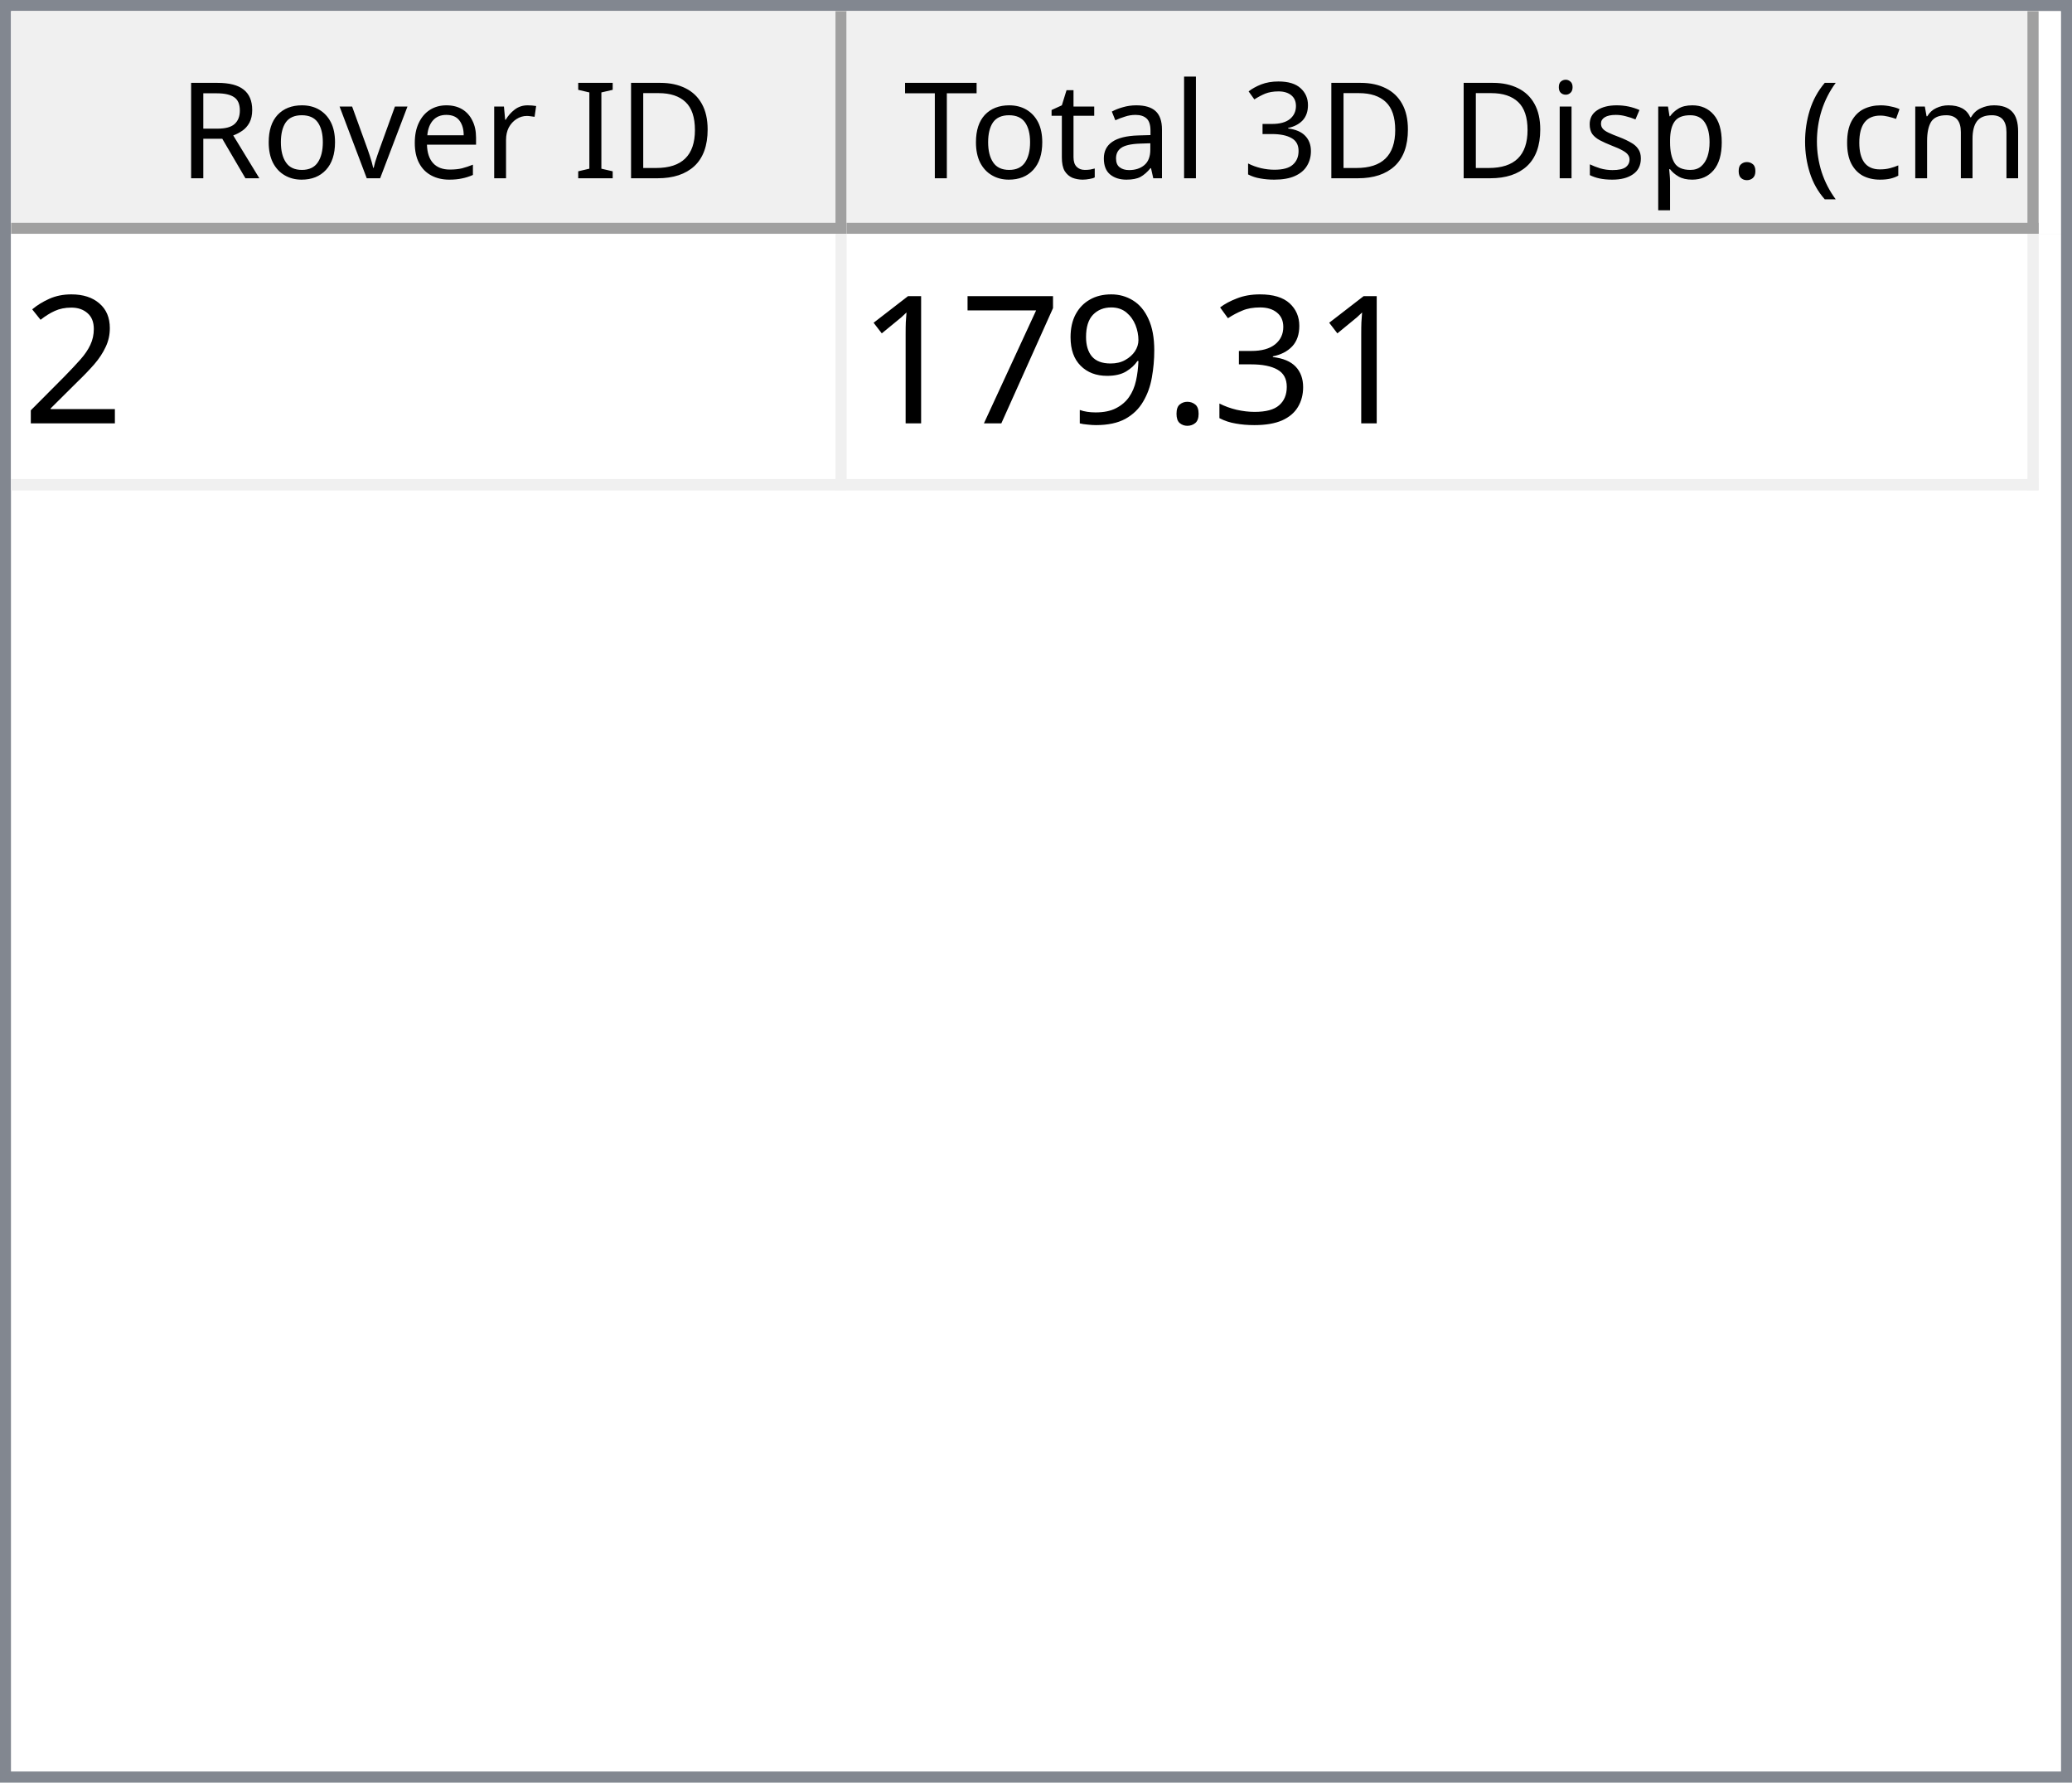
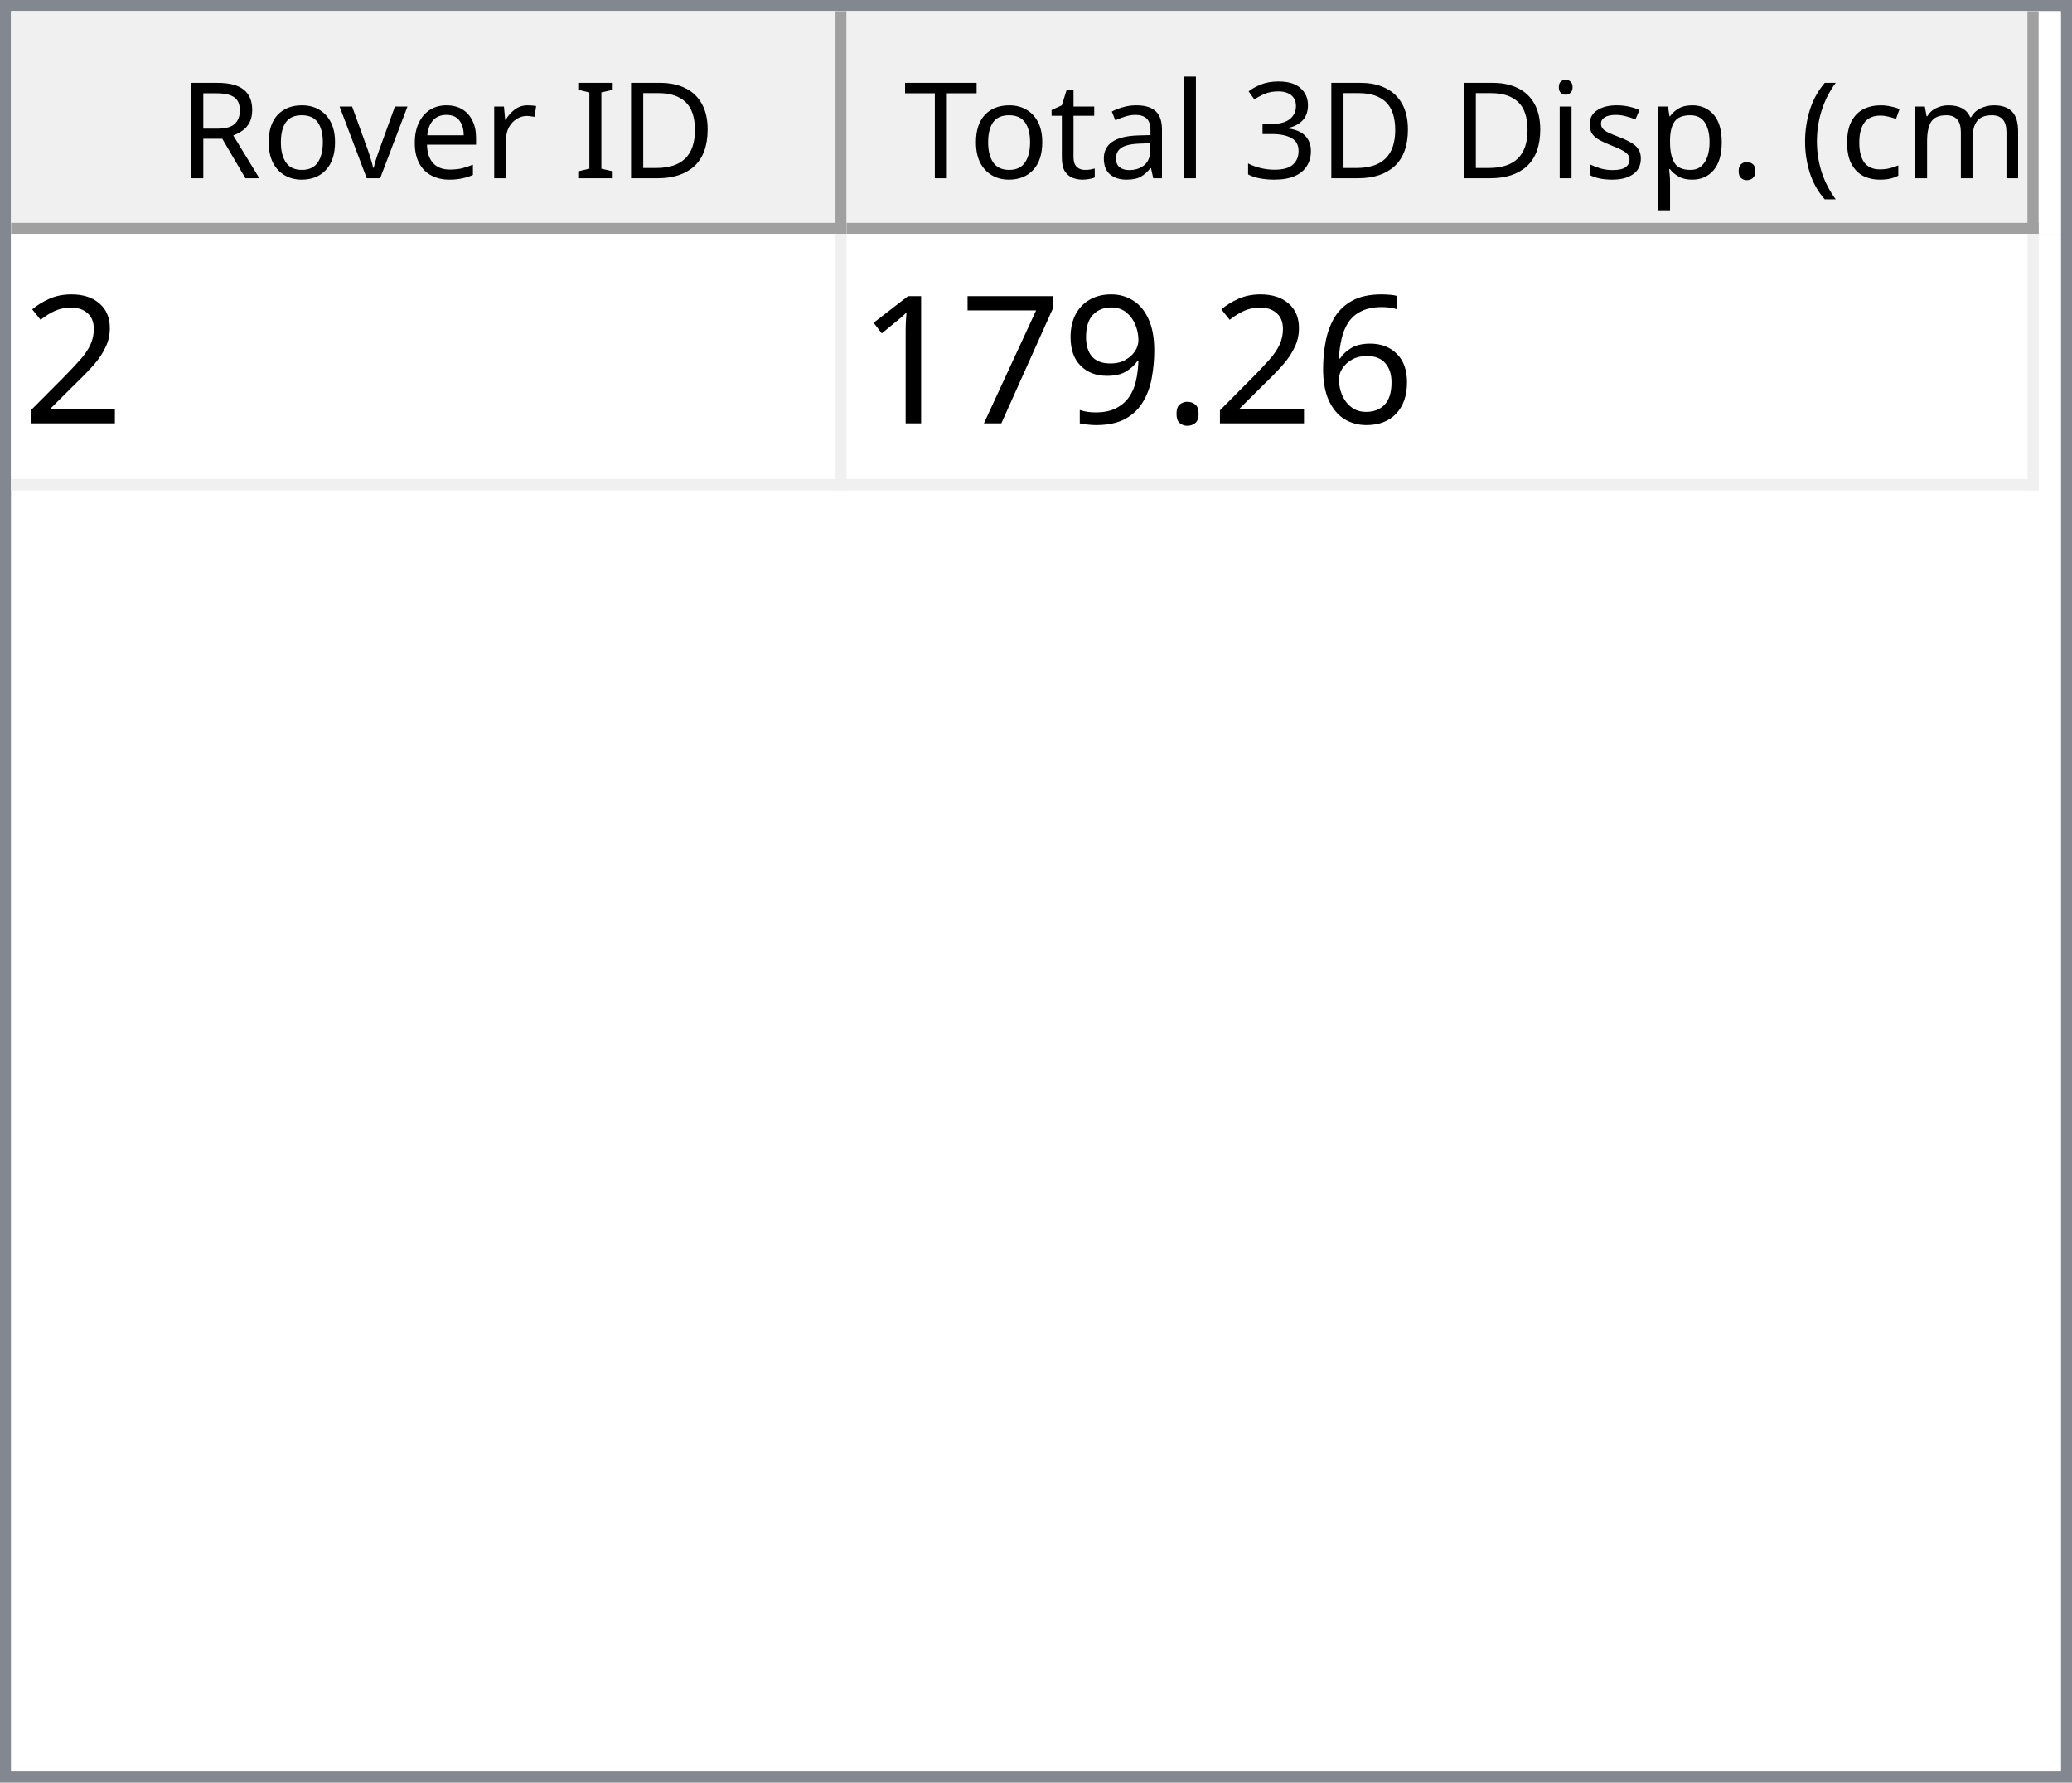
<svg xmlns="http://www.w3.org/2000/svg" style="fill-opacity:1; color-rendering:auto; color-interpolation:auto; text-rendering:auto; stroke:black; stroke-linecap:square; stroke-miterlimit:10; shape-rendering:auto; stroke-opacity:1; fill:black; stroke-dasharray:none; font-weight:normal; stroke-width:1; font-family:'Dialog'; font-style:normal; stroke-linejoin:miter; font-size:12px; stroke-dashoffset:0; image-rendering:auto;" width="186" height="160">
  <defs id="genericDefs" />
  <g>
    <defs id="defs1">
      <clipPath clipPathUnits="userSpaceOnUse" id="clipPath1">
        <path d="M0 0 L186 0 L186 160 L0 160 L0 0 Z" />
      </clipPath>
      <clipPath clipPathUnits="userSpaceOnUse" id="clipPath2">
        <path d="M0 0 L0 160 L186 160 L186 0 Z" />
      </clipPath>
      <clipPath clipPathUnits="userSpaceOnUse" id="clipPath3">
        <path d="M0 0 L0 20 L184 20 L184 0 Z" />
      </clipPath>
      <clipPath clipPathUnits="userSpaceOnUse" id="clipPath4">
        <path d="M0 0 L0 20 L75 20 L75 0 Z" />
      </clipPath>
      <clipPath clipPathUnits="userSpaceOnUse" id="clipPath5">
        <path d="M1 1 L1 19 L74 19 L74 1 Z" />
      </clipPath>
      <clipPath clipPathUnits="userSpaceOnUse" id="clipPath6">
        <path d="M0 0 L0 18 L73 18 L73 0 Z" />
      </clipPath>
      <clipPath clipPathUnits="userSpaceOnUse" id="clipPath7">
        <path d="M-0.5 -0.5 L-0.5 19.5 L74.5 19.5 L74.5 -0.5 Z" />
      </clipPath>
      <clipPath clipPathUnits="userSpaceOnUse" id="clipPath8">
        <path d="M0 0 L0 20 L107 20 L107 0 Z" />
      </clipPath>
      <clipPath clipPathUnits="userSpaceOnUse" id="clipPath9">
        <path d="M1 1 L1 19 L106 19 L106 1 Z" />
      </clipPath>
      <clipPath clipPathUnits="userSpaceOnUse" id="clipPath10">
        <path d="M0 0 L0 18 L105 18 L105 0 Z" />
      </clipPath>
      <clipPath clipPathUnits="userSpaceOnUse" id="clipPath11">
        <path d="M-0.5 -0.5 L-0.5 19.5 L106.5 19.5 L106.5 -0.5 Z" />
      </clipPath>
      <clipPath clipPathUnits="userSpaceOnUse" id="clipPath12">
        <path d="M0 0 L0 138 L184 138 L184 0 Z" />
      </clipPath>
      <clipPath clipPathUnits="userSpaceOnUse" id="clipPath13">
        <path d="M0 0 L0 23 L182 23 L182 0 Z" />
      </clipPath>
      <clipPath clipPathUnits="userSpaceOnUse" id="clipPath14">
        <path d="M-0.5 -0.5 L-0.5 22.5 L181.5 22.5 L181.5 -0.5 Z" />
      </clipPath>
      <clipPath clipPathUnits="userSpaceOnUse" id="clipPath15">
        <path d="M0 0 L0 22 L74 22 L74 0 Z" />
      </clipPath>
      <clipPath clipPathUnits="userSpaceOnUse" id="clipPath16">
        <path d="M0 0 L0 22 L106 22 L106 0 Z" />
      </clipPath>
      <font horiz-adv-x="64.551" id="font1">
        <font-face ascent="107.91" descent="25.098" units-per-em="100" style="font-style:normal; font-family:Segoe UI; font-weight:normal;" />
        <missing-glyph horiz-adv-x="64.551" d="M8.109 0 L8.109 68.266 L56.453 68.266 L56.453 0 L8.109 0 ZM15.328 7.234 L49.219 7.234 L49.219 61.031 L15.328 61.031 L15.328 7.234 Z" />
        <glyph unicode="D" horiz-adv-x="70.117" d="M9.188 0 L9.188 70.016 L28.516 70.016 Q65.531 70.016 65.531 35.891 Q65.531 19.672 55.25 9.836 Q44.969 0 27.734 0 L9.188 0 ZM17.391 62.594 L17.391 7.422 L27.828 7.422 Q41.609 7.422 49.273 14.797 Q56.938 22.172 56.938 35.688 Q56.938 62.594 28.328 62.594 L17.391 62.594 Z" />
        <glyph unicode="I" horiz-adv-x="26.611" d="M17.391 0 L9.188 0 L9.188 70.016 L17.391 70.016 L17.391 0 Z" />
        <glyph unicode=" " horiz-adv-x="27.393" d="" />
        <glyph unicode="r" horiz-adv-x="34.766" d="M34.188 41.891 Q32.078 43.5 28.125 43.5 Q23 43.5 19.555 38.672 Q16.109 33.844 16.109 25.484 L16.109 0 L8.109 0 L8.109 50 L16.109 50 L16.109 39.703 L16.312 39.703 Q18.016 44.969 21.531 47.922 Q25.047 50.875 29.391 50.875 Q32.516 50.875 34.188 50.203 L34.188 41.891 Z" />
        <glyph unicode="e" horiz-adv-x="52.295" d="M48.297 23 L12.984 23 Q13.188 14.656 17.484 10.109 Q21.781 5.562 29.297 5.562 Q37.75 5.562 44.828 11.141 L44.828 3.609 Q38.234 -1.172 27.391 -1.172 Q16.797 -1.172 10.742 5.641 Q4.688 12.453 4.688 24.812 Q4.688 36.469 11.305 43.82 Q17.922 51.172 27.734 51.172 Q37.547 51.172 42.922 44.828 Q48.297 38.484 48.297 27.203 L48.297 23 ZM40.094 29.781 Q40.047 36.719 36.75 40.578 Q33.453 44.438 27.594 44.438 Q21.922 44.438 17.969 40.383 Q14.016 36.328 13.094 29.781 L40.094 29.781 Z" />
        <glyph unicode="v" horiz-adv-x="47.9" d="M47.406 50 L27.484 0 L19.625 0 L0.688 50 L9.469 50 L22.172 13.672 Q23.578 9.672 23.922 6.688 L24.125 6.688 Q24.609 10.453 25.688 13.484 L38.969 50 L47.406 50 Z" />
        <glyph unicode="o" horiz-adv-x="58.594" d="M29 -1.172 Q17.922 -1.172 11.305 5.836 Q4.688 12.844 4.688 24.422 Q4.688 37.016 11.57 44.094 Q18.453 51.172 30.172 51.172 Q41.359 51.172 47.633 44.289 Q53.906 37.406 53.906 25.203 Q53.906 13.234 47.141 6.031 Q40.375 -1.172 29 -1.172 ZM29.594 44.438 Q21.875 44.438 17.383 39.188 Q12.891 33.938 12.891 24.703 Q12.891 15.828 17.43 10.695 Q21.969 5.562 29.594 5.562 Q37.359 5.562 41.531 10.594 Q45.703 15.625 45.703 24.906 Q45.703 34.281 41.531 39.359 Q37.359 44.438 29.594 44.438 Z" />
        <glyph unicode="R" horiz-adv-x="59.814" d="M59.375 0 L49.609 0 L37.891 19.625 Q36.281 22.359 34.766 24.289 Q33.25 26.219 31.664 27.438 Q30.078 28.656 28.25 29.219 Q26.422 29.781 24.125 29.781 L17.391 29.781 L17.391 0 L9.188 0 L9.188 70.016 L30.078 70.016 Q34.672 70.016 38.555 68.867 Q42.438 67.719 45.289 65.375 Q48.141 63.031 49.758 59.547 Q51.375 56.062 51.375 51.375 Q51.375 47.703 50.273 44.656 Q49.172 41.609 47.148 39.211 Q45.125 36.812 42.266 35.133 Q39.406 33.453 35.844 32.516 L35.844 32.328 Q37.594 31.547 38.891 30.547 Q40.188 29.547 41.359 28.18 Q42.531 26.812 43.68 25.078 Q44.828 23.344 46.234 21.047 L59.375 0 ZM17.391 62.594 L17.391 37.203 L28.516 37.203 Q31.594 37.203 34.203 38.133 Q36.812 39.062 38.719 40.797 Q40.625 42.531 41.703 45.047 Q42.781 47.562 42.781 50.688 Q42.781 56.297 39.141 59.445 Q35.5 62.594 28.609 62.594 L17.391 62.594 Z" />
        <glyph unicode=")" horiz-adv-x="30.176" d="M8.297 -15.922 L1.172 -15.922 Q16.406 2.344 16.406 26.812 Q16.406 51.469 1.078 70.016 L8.297 70.016 Q23.531 52.156 23.531 26.703 Q23.531 1.375 8.297 -15.922 Z" />
        <glyph unicode="m" horiz-adv-x="86.133" d="M79.109 0 L71.094 0 L71.094 28.719 Q71.094 37.016 68.531 40.727 Q65.969 44.438 59.906 44.438 Q54.781 44.438 51.195 39.75 Q47.609 35.062 47.609 28.516 L47.609 0 L39.594 0 L39.594 29.688 Q39.594 44.438 28.219 44.438 Q22.953 44.438 19.531 40.016 Q16.109 35.594 16.109 28.516 L16.109 0 L8.109 0 L8.109 50 L16.109 50 L16.109 42.094 L16.312 42.094 Q21.625 51.172 31.844 51.172 Q36.969 51.172 40.773 48.312 Q44.578 45.453 46 40.828 Q51.562 51.172 62.594 51.172 Q79.109 51.172 79.109 30.812 L79.109 0 Z" />
        <glyph unicode="c" horiz-adv-x="46.191" d="M42.188 2.297 Q36.422 -1.172 28.516 -1.172 Q17.828 -1.172 11.258 5.789 Q4.688 12.75 4.688 23.828 Q4.688 36.188 11.766 43.68 Q18.844 51.172 30.672 51.172 Q37.25 51.172 42.281 48.734 L42.281 40.531 Q36.719 44.438 30.375 44.438 Q22.703 44.438 17.797 38.945 Q12.891 33.453 12.891 24.516 Q12.891 15.719 17.508 10.641 Q22.125 5.562 29.891 5.562 Q36.422 5.562 42.188 9.906 L42.188 2.297 Z" />
        <glyph unicode="(" horiz-adv-x="30.176" d="M29.109 -15.922 L21.969 -15.922 Q6.844 1.375 6.844 26.703 Q6.844 52.156 21.969 70.016 L29.203 70.016 Q13.875 51.469 13.875 26.812 Q13.875 2.344 29.109 -15.922 Z" />
        <glyph unicode="." horiz-adv-x="21.68" d="M10.891 -1.078 Q8.641 -1.078 7.055 0.539 Q5.469 2.156 5.469 4.391 Q5.469 6.641 7.055 8.273 Q8.641 9.906 10.891 9.906 Q13.188 9.906 14.797 8.273 Q16.406 6.641 16.406 4.391 Q16.406 2.156 14.797 0.539 Q13.188 -1.078 10.891 -1.078 Z" />
        <glyph unicode="p" horiz-adv-x="58.789" d="M16.312 7.234 L16.109 7.234 L16.109 -23 L8.109 -23 L8.109 50 L16.109 50 L16.109 41.219 L16.312 41.219 Q22.219 51.172 33.594 51.172 Q43.266 51.172 48.688 44.461 Q54.109 37.75 54.109 26.469 Q54.109 13.922 48 6.375 Q41.891 -1.172 31.297 -1.172 Q21.578 -1.172 16.312 7.234 ZM16.109 27.391 L16.109 20.406 Q16.109 14.203 20.141 9.883 Q24.172 5.562 30.375 5.562 Q37.641 5.562 41.773 11.133 Q45.906 16.703 45.906 26.609 Q45.906 34.969 42.047 39.703 Q38.188 44.438 31.594 44.438 Q24.609 44.438 20.359 39.578 Q16.109 34.719 16.109 27.391 Z" />
        <glyph unicode="s" horiz-adv-x="42.432" d="M5.078 1.812 L5.078 10.406 Q11.625 5.562 19.484 5.562 Q30.031 5.562 30.031 12.594 Q30.031 14.594 29.125 15.992 Q28.219 17.391 26.68 18.461 Q25.141 19.531 23.07 20.383 Q21 21.234 18.609 22.172 Q15.281 23.484 12.766 24.828 Q10.25 26.172 8.57 27.859 Q6.891 29.547 6.031 31.695 Q5.172 33.844 5.172 36.719 Q5.172 40.234 6.789 42.945 Q8.406 45.656 11.086 47.484 Q13.766 49.312 17.211 50.242 Q20.656 51.172 24.312 51.172 Q30.812 51.172 35.938 48.922 L35.938 40.828 Q30.422 44.438 23.25 44.438 Q21 44.438 19.195 43.922 Q17.391 43.406 16.094 42.477 Q14.797 41.547 14.086 40.258 Q13.375 38.969 13.375 37.406 Q13.375 35.453 14.086 34.133 Q14.797 32.812 16.164 31.789 Q17.531 30.766 19.484 29.938 Q21.438 29.109 23.922 28.125 Q27.25 26.859 29.883 25.516 Q32.516 24.172 34.375 22.484 Q36.234 20.797 37.234 18.602 Q38.234 16.406 38.234 13.375 Q38.234 9.672 36.602 6.938 Q34.969 4.203 32.234 2.398 Q29.5 0.594 25.93 -0.289 Q22.359 -1.172 18.453 -1.172 Q10.75 -1.172 5.078 1.812 Z" />
        <glyph unicode="i" horiz-adv-x="24.219" d="M12.203 62.703 Q10.062 62.703 8.547 64.164 Q7.031 65.625 7.031 67.875 Q7.031 70.125 8.547 71.609 Q10.062 73.094 12.203 73.094 Q14.406 73.094 15.945 71.609 Q17.484 70.125 17.484 67.875 Q17.484 65.719 15.945 64.211 Q14.406 62.703 12.203 62.703 ZM16.109 0 L8.109 0 L8.109 50 L16.109 50 L16.109 0 Z" />
        <glyph unicode="3" horiz-adv-x="53.906" d="M46.531 19.828 Q46.531 15.094 44.75 11.211 Q42.969 7.328 39.719 4.57 Q36.469 1.812 31.93 0.297 Q27.391 -1.219 21.922 -1.219 Q11.922 -1.219 6 2.594 L6 11.188 Q13.094 5.609 22.219 5.609 Q25.875 5.609 28.828 6.539 Q31.781 7.469 33.906 9.227 Q36.031 10.984 37.18 13.477 Q38.328 15.969 38.328 19.094 Q38.328 32.812 18.797 32.812 L12.984 32.812 L12.984 39.594 L18.5 39.594 Q35.797 39.594 35.797 52.484 Q35.797 64.406 22.609 64.406 Q15.188 64.406 8.688 59.422 L8.688 67.188 Q15.375 71.188 24.609 71.188 Q29 71.188 32.57 69.969 Q36.141 68.75 38.68 66.555 Q41.219 64.359 42.609 61.281 Q44 58.203 44 54.5 Q44 40.672 30.031 36.719 L30.031 36.531 Q33.594 36.141 36.625 34.797 Q39.656 33.453 41.852 31.305 Q44.047 29.156 45.289 26.25 Q46.531 23.344 46.531 19.828 Z" />
        <glyph unicode="l" horiz-adv-x="24.219" d="M16.109 0 L8.109 0 L8.109 74.031 L16.109 74.031 L16.109 0 Z" />
        <glyph unicode="a" horiz-adv-x="50.879" d="M43.891 0 L35.891 0 L35.891 7.812 L35.688 7.812 Q30.469 -1.172 20.312 -1.172 Q12.844 -1.172 8.617 2.781 Q4.391 6.734 4.391 13.281 Q4.391 27.297 20.906 29.594 L35.891 31.688 Q35.891 44.438 25.594 44.438 Q16.547 44.438 9.281 38.281 L9.281 46.484 Q16.656 51.172 26.266 51.172 Q43.891 51.172 43.891 32.516 L43.891 0 ZM35.891 25.297 L23.828 23.641 Q18.266 22.859 15.43 20.875 Q12.594 18.891 12.594 13.875 Q12.594 10.203 15.211 7.883 Q17.828 5.562 22.172 5.562 Q28.125 5.562 32.008 9.742 Q35.891 13.922 35.891 20.312 L35.891 25.297 Z" />
        <glyph unicode="t" horiz-adv-x="33.887" d="M31.297 0.484 Q28.469 -1.078 23.828 -1.078 Q10.688 -1.078 10.688 13.578 L10.688 43.172 L2.094 43.172 L2.094 50 L10.688 50 L10.688 62.203 L18.703 64.797 L18.703 50 L31.297 50 L31.297 43.172 L18.703 43.172 L18.703 14.984 Q18.703 9.969 20.414 7.82 Q22.125 5.672 26.078 5.672 Q29.109 5.672 31.297 7.328 L31.297 0.484 Z" />
        <glyph unicode="T" horiz-adv-x="52.393" d="M50.594 62.594 L30.375 62.594 L30.375 0 L22.172 0 L22.172 62.594 L2 62.594 L2 70.016 L50.594 70.016 L50.594 62.594 Z" />
      </font>
      <font horiz-adv-x="75.0" id="font2">
        <font-face ascent="100.537" descent="21.973" units-per-em="100" style="font-style:normal; font-family:sans-serif; font-weight:normal;" />
        <missing-glyph horiz-adv-x="75.0" d="M12.5 0 L12.5 62.5 L62.5 62.5 L62.5 0 L12.5 0 ZM14.062 1.562 L60.938 1.562 L60.938 60.938 L14.062 60.938 L14.062 1.562 Z" />
        <glyph unicode="2" horiz-adv-x="55.615" d="M50.344 8.453 L50.344 0 L3.031 0 Q2.938 3.172 4.047 6.109 Q5.859 10.938 9.836 15.625 Q13.812 20.312 21.344 26.469 Q33.016 36.031 37.117 41.625 Q41.219 47.219 41.219 52.203 Q41.219 57.422 37.477 61.008 Q33.734 64.594 27.734 64.594 Q21.391 64.594 17.578 60.789 Q13.766 56.984 13.719 50.25 L4.688 51.172 Q5.609 61.281 11.664 66.578 Q17.719 71.875 27.938 71.875 Q38.234 71.875 44.242 66.164 Q50.25 60.453 50.25 52 Q50.25 47.703 48.492 43.555 Q46.734 39.406 42.656 34.812 Q38.578 30.219 29.109 22.219 Q21.188 15.578 18.945 13.211 Q16.703 10.844 15.234 8.453 L50.344 8.453 Z" />
-         <glyph unicode="3" horiz-adv-x="55.615" d="M4.203 18.891 L12.984 20.062 Q14.5 12.594 18.141 9.297 Q21.781 6 27 6 Q33.203 6 37.477 10.297 Q41.75 14.594 41.75 20.953 Q41.75 27 37.797 30.93 Q33.844 34.859 27.734 34.859 Q25.25 34.859 21.531 33.891 L22.516 41.609 Q23.391 41.5 23.922 41.5 Q29.547 41.5 34.039 44.43 Q38.531 47.359 38.531 53.469 Q38.531 58.297 35.258 61.477 Q31.984 64.656 26.812 64.656 Q21.688 64.656 18.266 61.43 Q14.844 58.203 13.875 51.766 L5.078 53.328 Q6.688 62.156 12.398 67.016 Q18.109 71.875 26.609 71.875 Q32.469 71.875 37.398 69.359 Q42.328 66.844 44.945 62.5 Q47.562 58.156 47.562 53.266 Q47.562 48.641 45.07 44.828 Q42.578 41.016 37.703 38.766 Q44.047 37.312 47.562 32.695 Q51.078 28.078 51.078 21.141 Q51.078 11.766 44.242 5.25 Q37.406 -1.266 26.953 -1.266 Q17.531 -1.266 11.305 4.352 Q5.078 9.969 4.203 18.891 Z" />
+         <glyph unicode="6" horiz-adv-x="55.615" d="M49.75 54.047 L41.016 53.375 Q39.844 58.547 37.703 60.891 Q34.125 64.656 28.906 64.656 Q24.703 64.656 21.531 62.312 Q17.391 59.281 14.992 53.469 Q12.594 47.656 12.5 36.922 Q15.672 41.75 20.266 44.094 Q24.859 46.438 29.891 46.438 Q38.672 46.438 44.852 39.969 Q51.031 33.5 51.031 23.25 Q51.031 16.5 48.125 10.719 Q45.219 4.938 40.141 1.859 Q35.062 -1.219 28.609 -1.219 Q17.625 -1.219 10.695 6.859 Q3.766 14.938 3.766 33.5 Q3.766 54.25 11.422 63.672 Q18.109 71.875 29.438 71.875 Q37.891 71.875 43.289 67.141 Q48.688 62.406 49.75 54.047 ZM13.875 23.188 Q13.875 18.656 15.797 14.508 Q17.719 10.359 21.188 8.18 Q24.656 6 28.469 6 Q34.031 6 38.039 10.492 Q42.047 14.984 42.047 22.703 Q42.047 30.125 38.086 34.398 Q34.125 38.672 28.125 38.672 Q22.172 38.672 18.023 34.398 Q13.875 30.125 13.875 23.188 Z" />
        <glyph unicode="." horiz-adv-x="27.783" d="M9.078 0 L9.078 10.016 L19.094 10.016 L19.094 0 L9.078 0 Z" />
        <glyph unicode="9" horiz-adv-x="55.615" d="M5.469 16.547 L13.922 17.328 Q14.984 11.375 18.016 8.688 Q21.047 6 25.781 6 Q29.828 6 32.883 7.859 Q35.938 9.719 37.891 12.82 Q39.844 15.922 41.164 21.195 Q42.484 26.469 42.484 31.938 Q42.484 32.516 42.438 33.688 Q39.797 29.5 35.234 26.883 Q30.672 24.266 25.344 24.266 Q16.453 24.266 10.305 30.711 Q4.156 37.156 4.156 47.703 Q4.156 58.594 10.578 65.234 Q17 71.875 26.656 71.875 Q33.641 71.875 39.43 68.117 Q45.219 64.359 48.219 57.398 Q51.219 50.438 51.219 37.25 Q51.219 23.531 48.242 15.406 Q45.266 7.281 39.383 3.031 Q33.5 -1.219 25.594 -1.219 Q17.188 -1.219 11.867 3.445 Q6.547 8.109 5.469 16.547 ZM41.453 48.141 Q41.453 55.719 37.43 60.156 Q33.406 64.594 27.734 64.594 Q21.875 64.594 17.531 59.812 Q13.188 55.031 13.188 47.406 Q13.188 40.578 17.312 36.305 Q21.438 32.031 27.484 32.031 Q33.594 32.031 37.523 36.305 Q41.453 40.578 41.453 48.141 Z" />
        <glyph unicode="7" horiz-adv-x="55.615" d="M4.734 62.203 L4.734 70.656 L51.078 70.656 L51.078 63.812 Q44.234 56.547 37.523 44.484 Q30.812 32.422 27.156 19.672 Q24.516 10.688 23.781 0 L14.75 0 Q14.891 8.453 18.062 20.414 Q21.234 32.375 27.172 43.484 Q33.109 54.594 39.797 62.203 L4.734 62.203 Z" />
        <glyph unicode="1" horiz-adv-x="55.615" d="M37.25 0 L28.469 0 L28.469 56 Q25.297 52.984 20.141 49.953 Q14.984 46.922 10.891 45.406 L10.891 53.906 Q18.266 57.375 23.781 62.305 Q29.297 67.234 31.594 71.875 L37.25 71.875 L37.25 0 Z" />
      </font>
    </defs>
    <g style="fill:white; stroke:white;">
      <rect x="0" y="0" width="186" style="clip-path:url(#clipPath1); stroke:none;" height="160" />
    </g>
    <g style="fill:white; text-rendering:optimizeSpeed; color-rendering:optimizeSpeed; image-rendering:optimizeSpeed; shape-rendering:crispEdges; stroke:white; color-interpolation:sRGB;">
      <rect x="0" width="186" height="160" y="0" style="stroke:none;" />
      <path style="stroke:none;" d="M0 160 L186 160 L186 0 L0 0 Z" />
    </g>
    <g style="fill:rgb(240,240,240); font-family:'Segoe UI'; stroke:rgb(240,240,240);">
      <rect x="0" y="0" width="186" style="clip-path:url(#clipPath2); stroke:none;" height="160" />
    </g>
    <g style="fill:rgb(130,135,144); font-family:'Segoe UI'; stroke:rgb(130,135,144);">
      <path d="M0 0 L186 0 L186 160 L0 160 L0 0 ZM1 1 L185 1 L185 159 L1 159 L1 1 Z" style="fill-rule:evenodd; clip-path:url(#clipPath2); stroke:none;" />
    </g>
    <g style="fill:white; font-family:'Segoe UI'; stroke:white;" transform="translate(1,1)">
      <rect x="0" y="0" width="184" style="clip-path:url(#clipPath3); stroke:none;" height="20" />
    </g>
    <g style="fill:rgb(240,240,240); font-family:'Segoe UI'; stroke:rgb(240,240,240);" transform="translate(1,1)">
      <rect x="0" y="0" width="75" style="clip-path:url(#clipPath4); stroke:none;" height="20" />
    </g>
    <g style="font-family:'Segoe UI';" transform="translate(2,2)">
      <text x="14" xml:space="preserve" y="14" style="clip-path:url(#clipPath6); stroke:none;">Rover ID</text>
    </g>
    <g style="fill:rgb(160,160,160); font-family:'Segoe UI'; stroke:rgb(160,160,160); stroke-linejoin:bevel;" transform="translate(1.5,1.5)">
      <line x1="74" x2="74" y1="0" style="fill:none; clip-path:url(#clipPath7);" y2="19" />
    </g>
    <g style="fill:rgb(160,160,160); font-family:'Segoe UI'; stroke:rgb(160,160,160); stroke-linejoin:bevel;" transform="matrix(1,0,0,1,1,1) translate(0.5,0.5)">
      <line x1="0" x2="74" y1="19" style="fill:none; clip-path:url(#clipPath7);" y2="19" />
    </g>
    <g style="fill:rgb(240,240,240); font-family:'Segoe UI'; stroke:rgb(240,240,240);" transform="translate(76,1)">
      <rect x="0" y="0" width="107" style="clip-path:url(#clipPath8); stroke:none;" height="20" />
    </g>
    <g style="font-family:'Segoe UI';" transform="translate(77,2)">
      <text x="1" xml:space="preserve" y="14" style="clip-path:url(#clipPath10); stroke:none;"> Total 3D Disp. (cm)</text>
    </g>
    <g style="fill:rgb(160,160,160); font-family:'Segoe UI'; stroke:rgb(160,160,160); stroke-linejoin:bevel;" transform="translate(76.5,1.5)">
      <line x1="106" x2="106" y1="0" style="fill:none; clip-path:url(#clipPath11);" y2="19" />
    </g>
    <g style="fill:rgb(160,160,160); font-family:'Segoe UI'; stroke:rgb(160,160,160); stroke-linejoin:bevel;" transform="matrix(1,0,0,1,76,1) translate(0.5,0.5)">
      <line x1="0" x2="106" y1="19" style="fill:none; clip-path:url(#clipPath11);" y2="19" />
    </g>
    <g style="fill:white; font-family:'Segoe UI'; stroke:white;" transform="translate(1,21)">
      <rect x="0" y="0" width="184" style="clip-path:url(#clipPath12); stroke:none;" height="138" />
    </g>
    <g style="fill:rgb(240,240,240); font-size:16px; font-family:sans-serif; stroke:rgb(240,240,240);" transform="translate(1,21)">
      <rect x="0" y="0" width="182" style="clip-path:url(#clipPath13); stroke:none;" height="23" />
      <line transform="translate(0.5,0.5)" x1="0" x2="181" y1="22" style="clip-path:url(#clipPath14); fill:none; stroke-linejoin:bevel;" y2="22" />
    </g>
    <g transform="matrix(1,0,0,1,1,21) translate(0.5,0.5)" style="fill:rgb(240,240,240); font-size:16px; font-family:sans-serif; stroke:rgb(240,240,240); stroke-linejoin:bevel;">
      <line x1="74" x2="74" y1="0" style="fill:none; clip-path:url(#clipPath14);" y2="22" />
    </g>
    <g transform="matrix(1,0,0,1,1,21) translate(0.5,0.5)" style="fill:rgb(240,240,240); font-size:16px; font-family:sans-serif; stroke:rgb(240,240,240); stroke-linejoin:bevel;">
      <line x1="181" x2="181" y1="0" style="fill:none; clip-path:url(#clipPath14);" y2="22" />
    </g>
    <g style="fill:white; font-size:16px; font-family:sans-serif; stroke:white;" transform="matrix(1,0,0,1,1,21)">
      <rect x="0" y="0" width="74" style="clip-path:url(#clipPath15); stroke:none;" height="22" />
      <text x="1" y="17" style="fill:black; clip-path:url(#clipPath15); stroke:none;" xml:space="preserve">2</text>
    </g>
    <g style="fill:white; font-size:16px; font-family:sans-serif; stroke:white;" transform="matrix(1,0,0,1,1,21) translate(75,0)">
      <rect x="0" y="0" width="106" style="clip-path:url(#clipPath16); stroke:none;" height="22" />
-       <text x="1" y="17" style="fill:black; clip-path:url(#clipPath16); stroke:none;" xml:space="preserve">179.31</text>
+       <text x="1" y="17" style="fill:black; clip-path:url(#clipPath16); stroke:none;" xml:space="preserve">179.26</text>
    </g>
  </g>
</svg>
